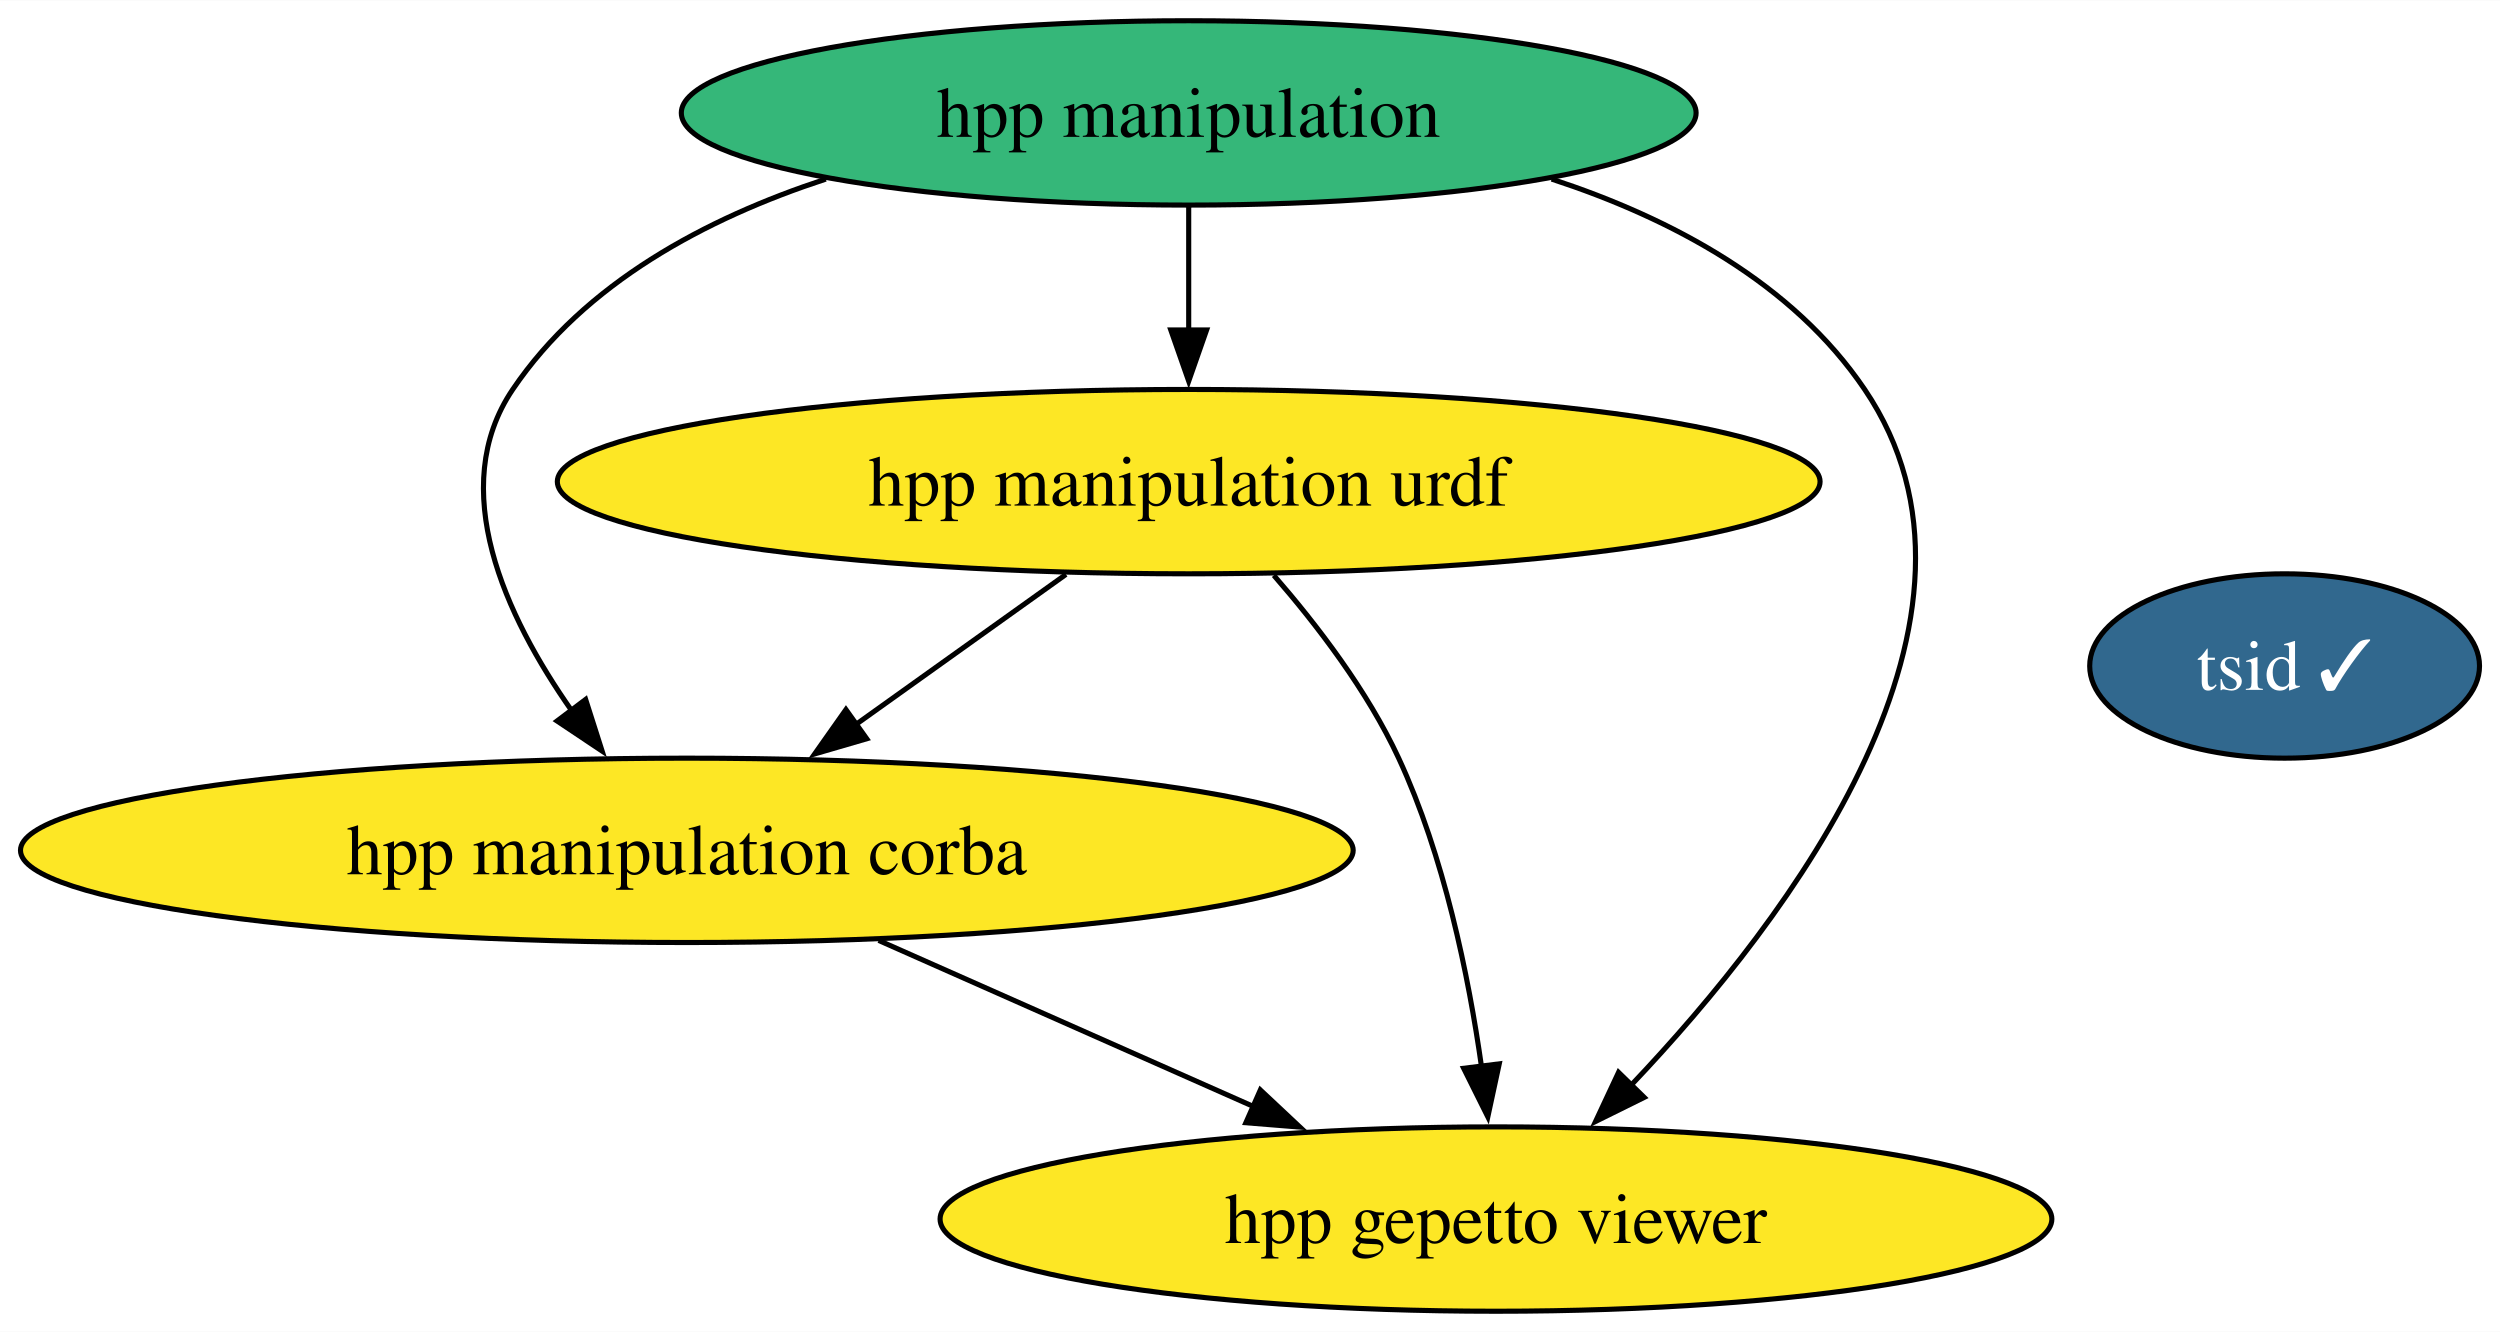
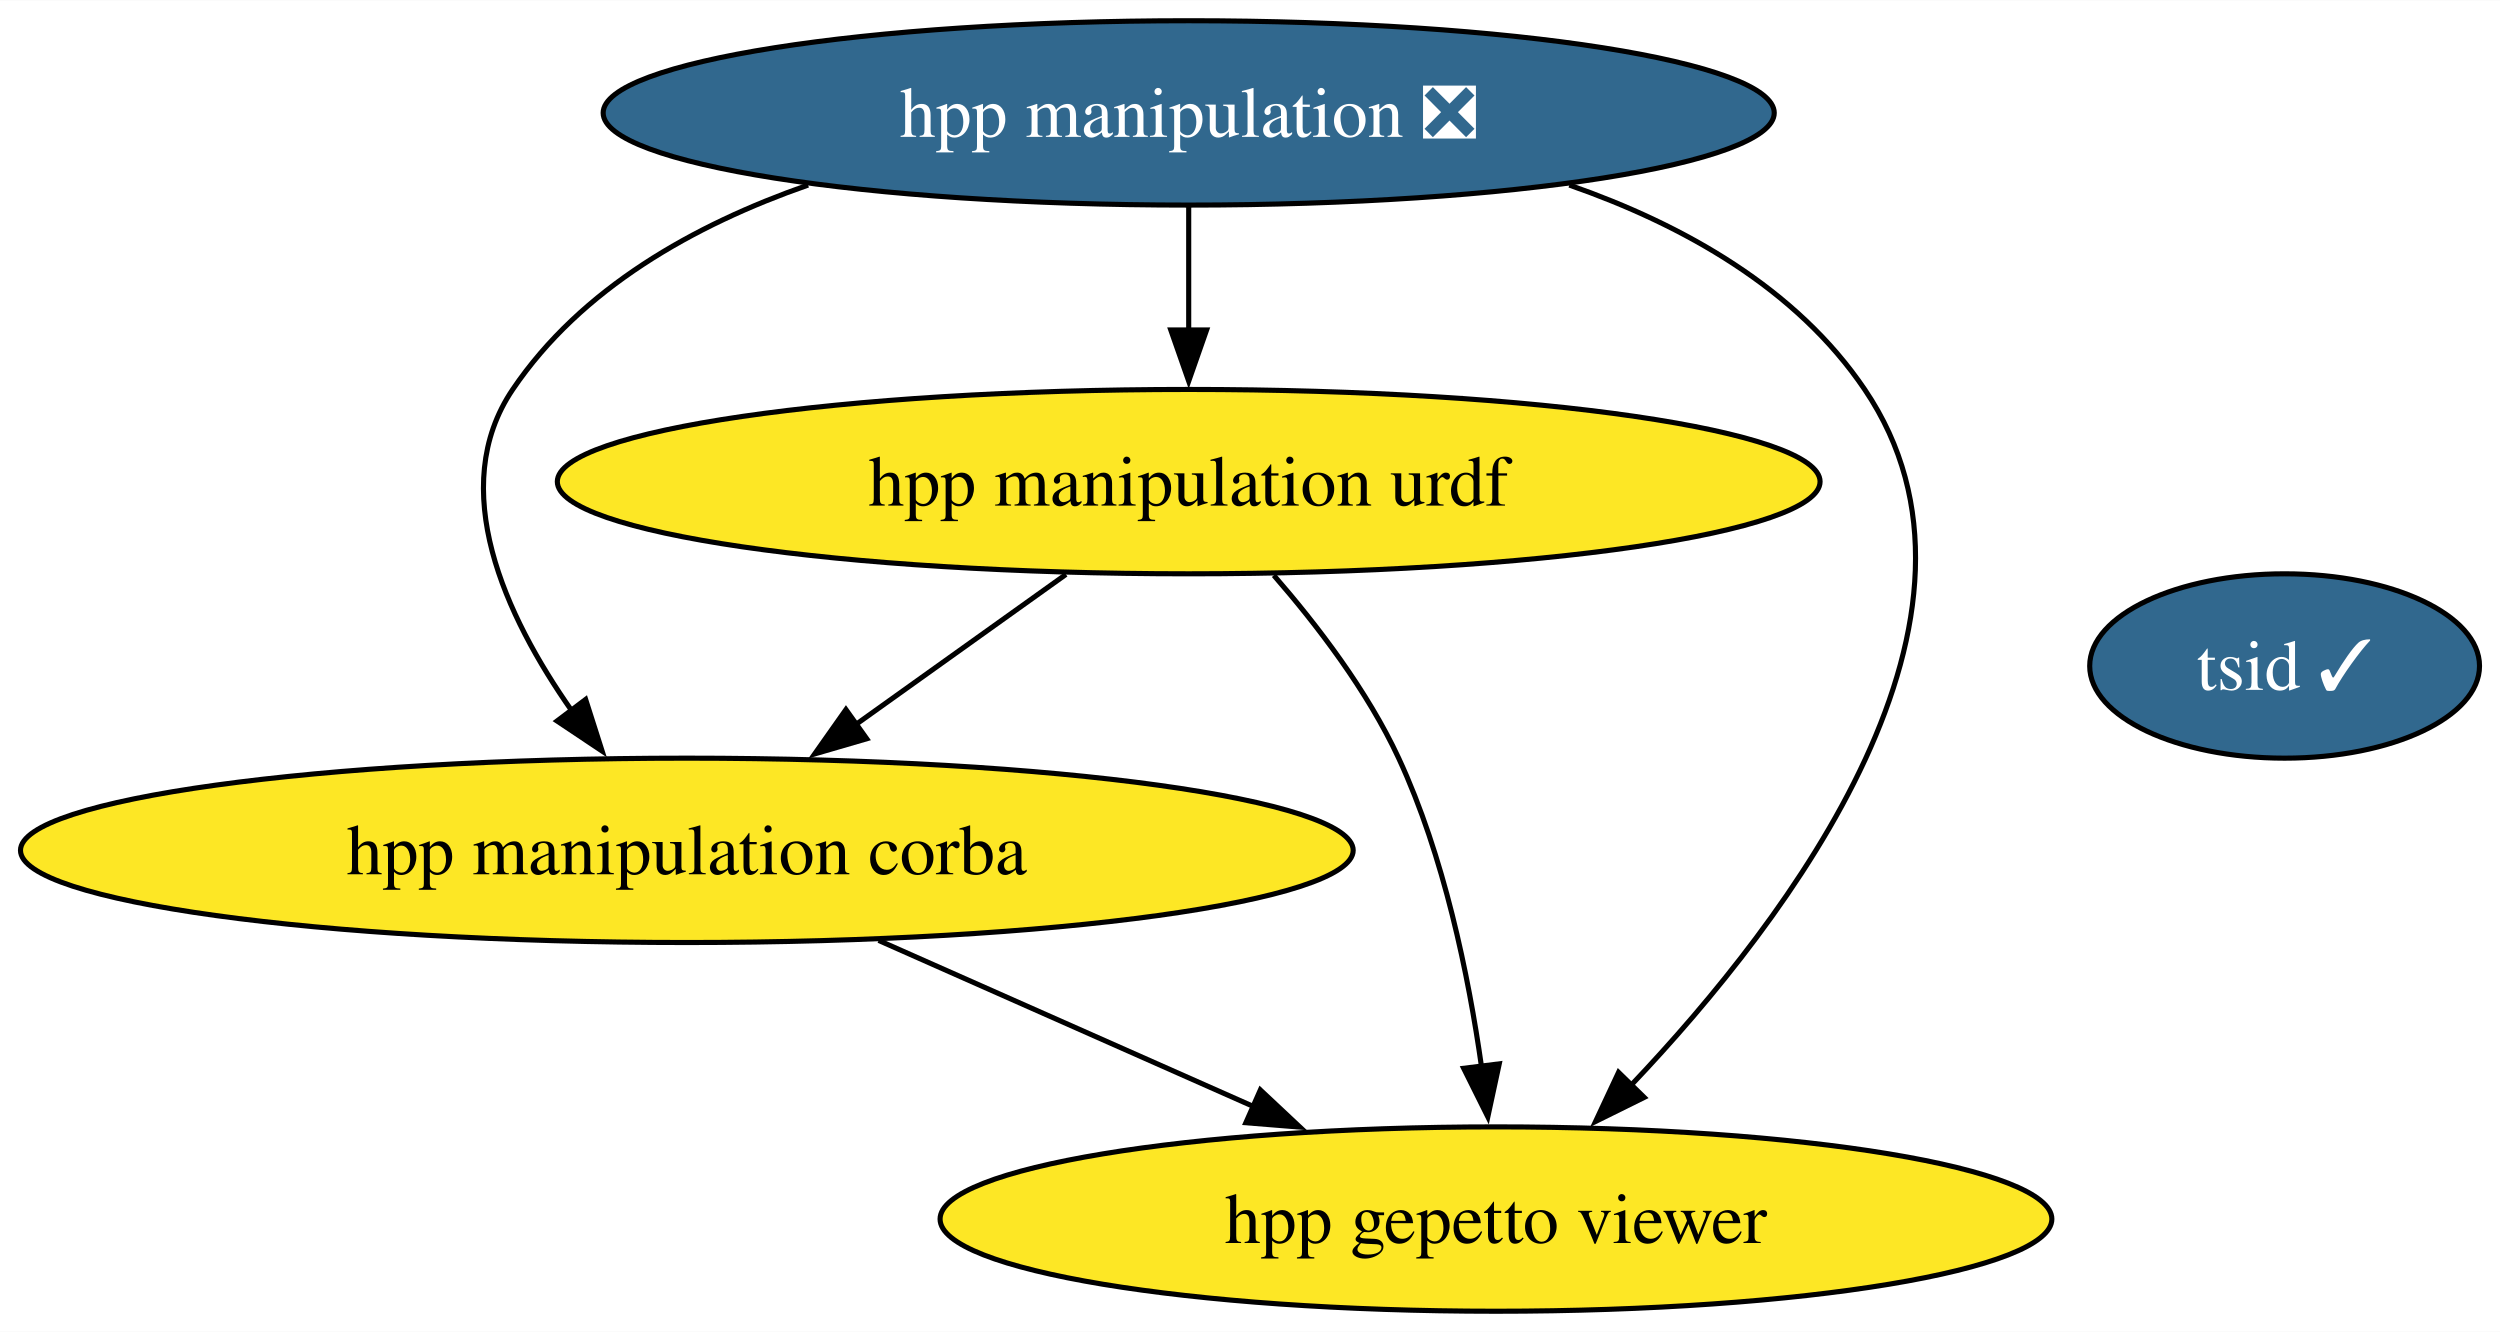
<svg xmlns="http://www.w3.org/2000/svg" xmlns:xlink="http://www.w3.org/1999/xlink" width="488pt" height="260pt" viewBox="0.00 0.00 488.18 260.00">
  <g id="graph0" class="graph" transform="scale(1 1) rotate(0) translate(4 256)">
    <polygon fill="white" stroke="none" points="-4,4 -4,-256 484.18,-256 484.18,4 -4,4" />
    <g id="node1" class="node">
      <g id="a_node1">
        <a xlink:href="https://github.com/conda-forge/hpp-manipulation-urdf-feedstock" xlink:title="hpp manipulation urdf">
          <ellipse fill="#fde725" stroke="black" cx="228.12" cy="-162" rx="123.29" ry="18" />
          <text text-anchor="middle" x="228.12" y="-157.32" font-family="Times,serif" font-size="14.00">hpp manipulation urdf</text>
        </a>
      </g>
    </g>
    <g id="node3" class="node">
      <g id="a_node3">
        <a xlink:href="https://github.com/conda-forge/hpp-manipulation-corba-feedstock" xlink:title="hpp manipulation corba">
          <ellipse fill="#fde725" stroke="black" cx="130.12" cy="-90" rx="130.12" ry="18" />
          <text text-anchor="middle" x="130.12" y="-85.33" font-family="Times,serif" font-size="14.00">hpp manipulation corba</text>
        </a>
      </g>
    </g>
    <g id="edge2" class="edge">
      <path fill="none" stroke="black" d="M204.15,-143.88C191.72,-135 176.35,-124.02 162.84,-114.37" />
      <polygon fill="black" stroke="black" points="165.25,-111.79 155.08,-108.83 161.19,-117.49 165.25,-111.79" />
    </g>
    <g id="node4" class="node">
      <g id="a_node4">
        <a xlink:href="https://github.com/conda-forge/hpp-gepetto-viewer-feedstock" xlink:title="hpp gepetto viewer">
          <ellipse fill="#fde725" stroke="black" cx="288.12" cy="-18" rx="108.55" ry="18" />
          <text text-anchor="middle" x="288.12" y="-13.32" font-family="Times,serif" font-size="14.00">hpp gepetto viewer</text>
        </a>
      </g>
    </g>
    <g id="edge1" class="edge">
      <path fill="none" stroke="black" d="M244.74,-143.7C253.24,-133.93 263.05,-121.09 269.12,-108 277.97,-88.93 282.76,-65.63 285.31,-47.66" />
      <polygon fill="black" stroke="black" points="288.76,-48.31 286.53,-37.96 281.81,-47.44 288.76,-48.31" />
    </g>
    <g id="node2" class="node">
      <g id="a_node2">
-         <a xlink:href="https://github.com/conda-forge/hpp-manipulation-feedstock" xlink:title="hpp manipulation">
-           <ellipse fill="#35b779" stroke="black" cx="228.12" cy="-234" rx="99.08" ry="18" />
-           <text text-anchor="middle" x="228.12" y="-229.32" font-family="Times,serif" font-size="14.00">hpp manipulation</text>
+         <a xlink:href="https://github.com/conda-forge/hpp-manipulation-feedstock/pull/15" xlink:title="hpp manipulation ❎">
+           <ellipse fill="#31688e" stroke="black" cx="228.12" cy="-234" rx="114.34" ry="18" />
+           <text text-anchor="middle" x="228.12" y="-229.32" font-family="Times,serif" font-size="14.00" fill="white">hpp manipulation ❎</text>
        </a>
      </g>
    </g>
    <g id="edge5" class="edge">
      <path fill="none" stroke="black" d="M228.12,-215.7C228.12,-208.41 228.12,-199.73 228.12,-191.54" />
      <polygon fill="black" stroke="black" points="231.62,-191.62 228.12,-181.62 224.62,-191.62 231.62,-191.62" />
    </g>
    <g id="edge4" class="edge">
-       <path fill="none" stroke="black" d="M157.26,-221.08C133.82,-213.4 110.16,-200.76 96.12,-180 83.11,-160.75 94.62,-135.82 107.66,-117.24" />
+       <path fill="none" stroke="black" d="M153.8,-219.91C131.51,-212.13 109.47,-199.74 96.12,-180 83.11,-160.75 94.62,-135.82 107.66,-117.24" />
      <polygon fill="black" stroke="black" points="110.36,-119.47 113.58,-109.38 104.77,-115.26 110.36,-119.47" />
    </g>
    <g id="edge3" class="edge">
-       <path fill="none" stroke="black" d="M298.99,-221.08C322.43,-213.4 346.09,-200.76 360.12,-180 390.04,-135.76 345.77,-77.07 314.52,-44.15" />
+       <path fill="none" stroke="black" d="M302.45,-219.91C324.74,-212.13 346.78,-199.74 360.12,-180 390.04,-135.76 345.77,-77.07 314.52,-44.15" />
      <polygon fill="black" stroke="black" points="317.07,-41.76 307.57,-37.06 312.06,-46.65 317.07,-41.76" />
    </g>
    <g id="edge6" class="edge">
      <path fill="none" stroke="black" d="M167.57,-72.41C189.49,-62.7 217.38,-50.34 240.81,-39.96" />
      <polygon fill="black" stroke="black" points="242.11,-43.21 249.84,-35.96 239.28,-36.81 242.11,-43.21" />
    </g>
    <g id="node5" class="node">
      <g id="a_node5">
        <a xlink:href="https://github.com/conda-forge/tsid-feedstock/pull/32" xlink:title="tsid ✓">
          <ellipse fill="#31688e" stroke="black" cx="442.12" cy="-126" rx="38.06" ry="18" />
          <text text-anchor="middle" x="442.12" y="-121.33" font-family="Times,serif" font-size="14.00" fill="white">tsid ✓</text>
        </a>
      </g>
    </g>
  </g>
</svg>
